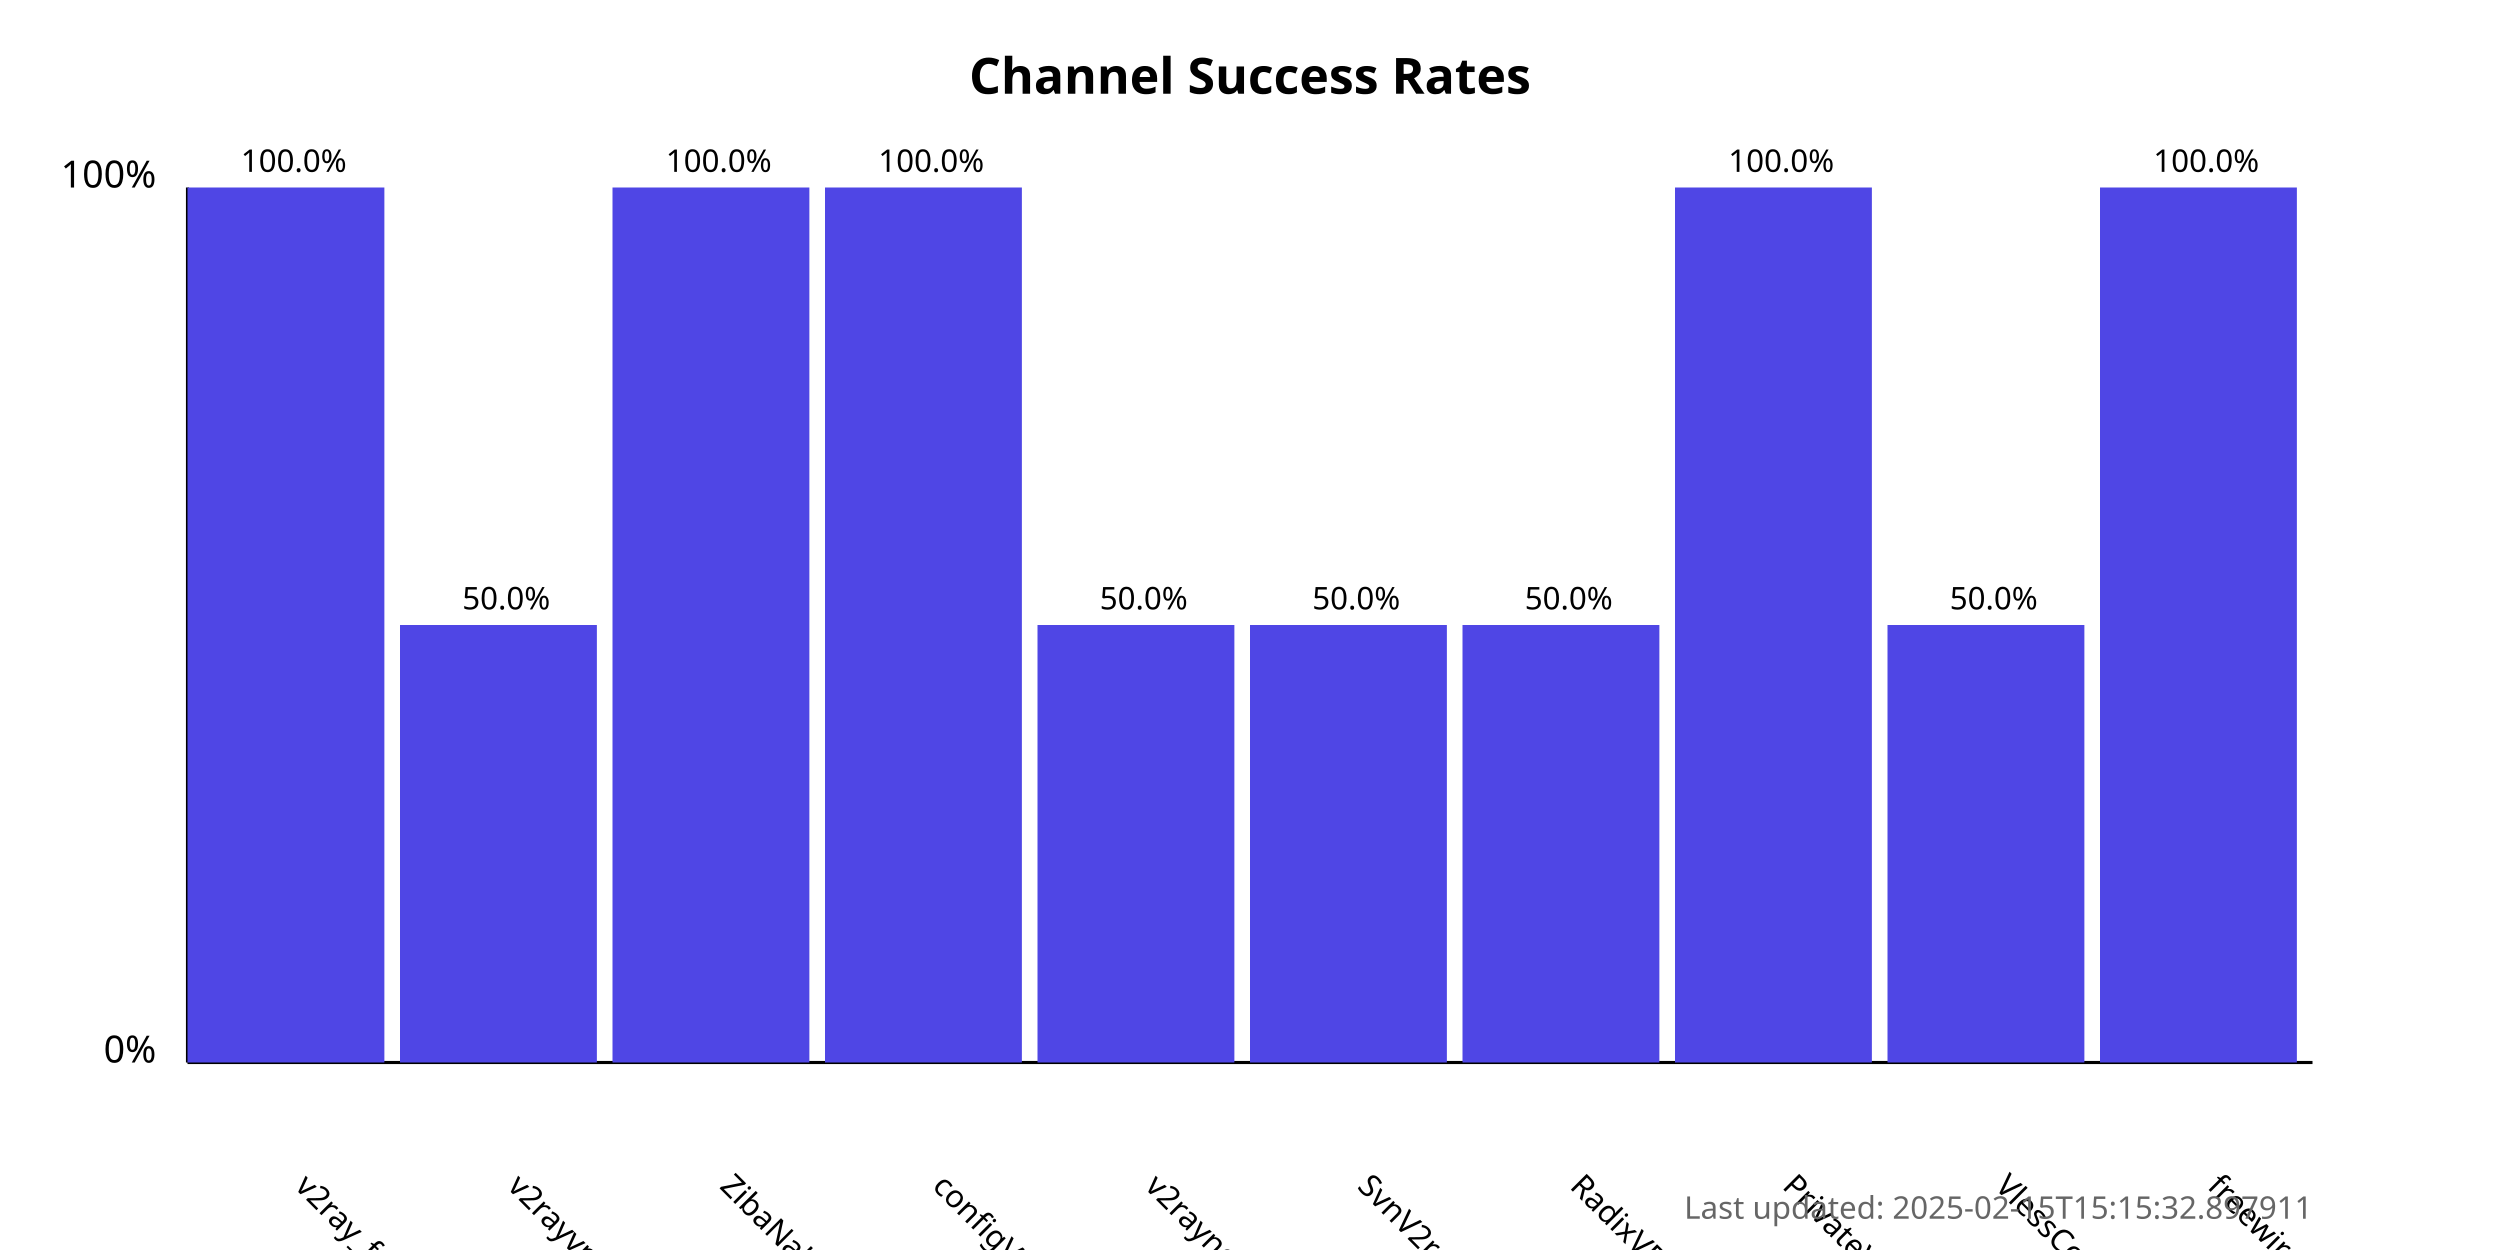
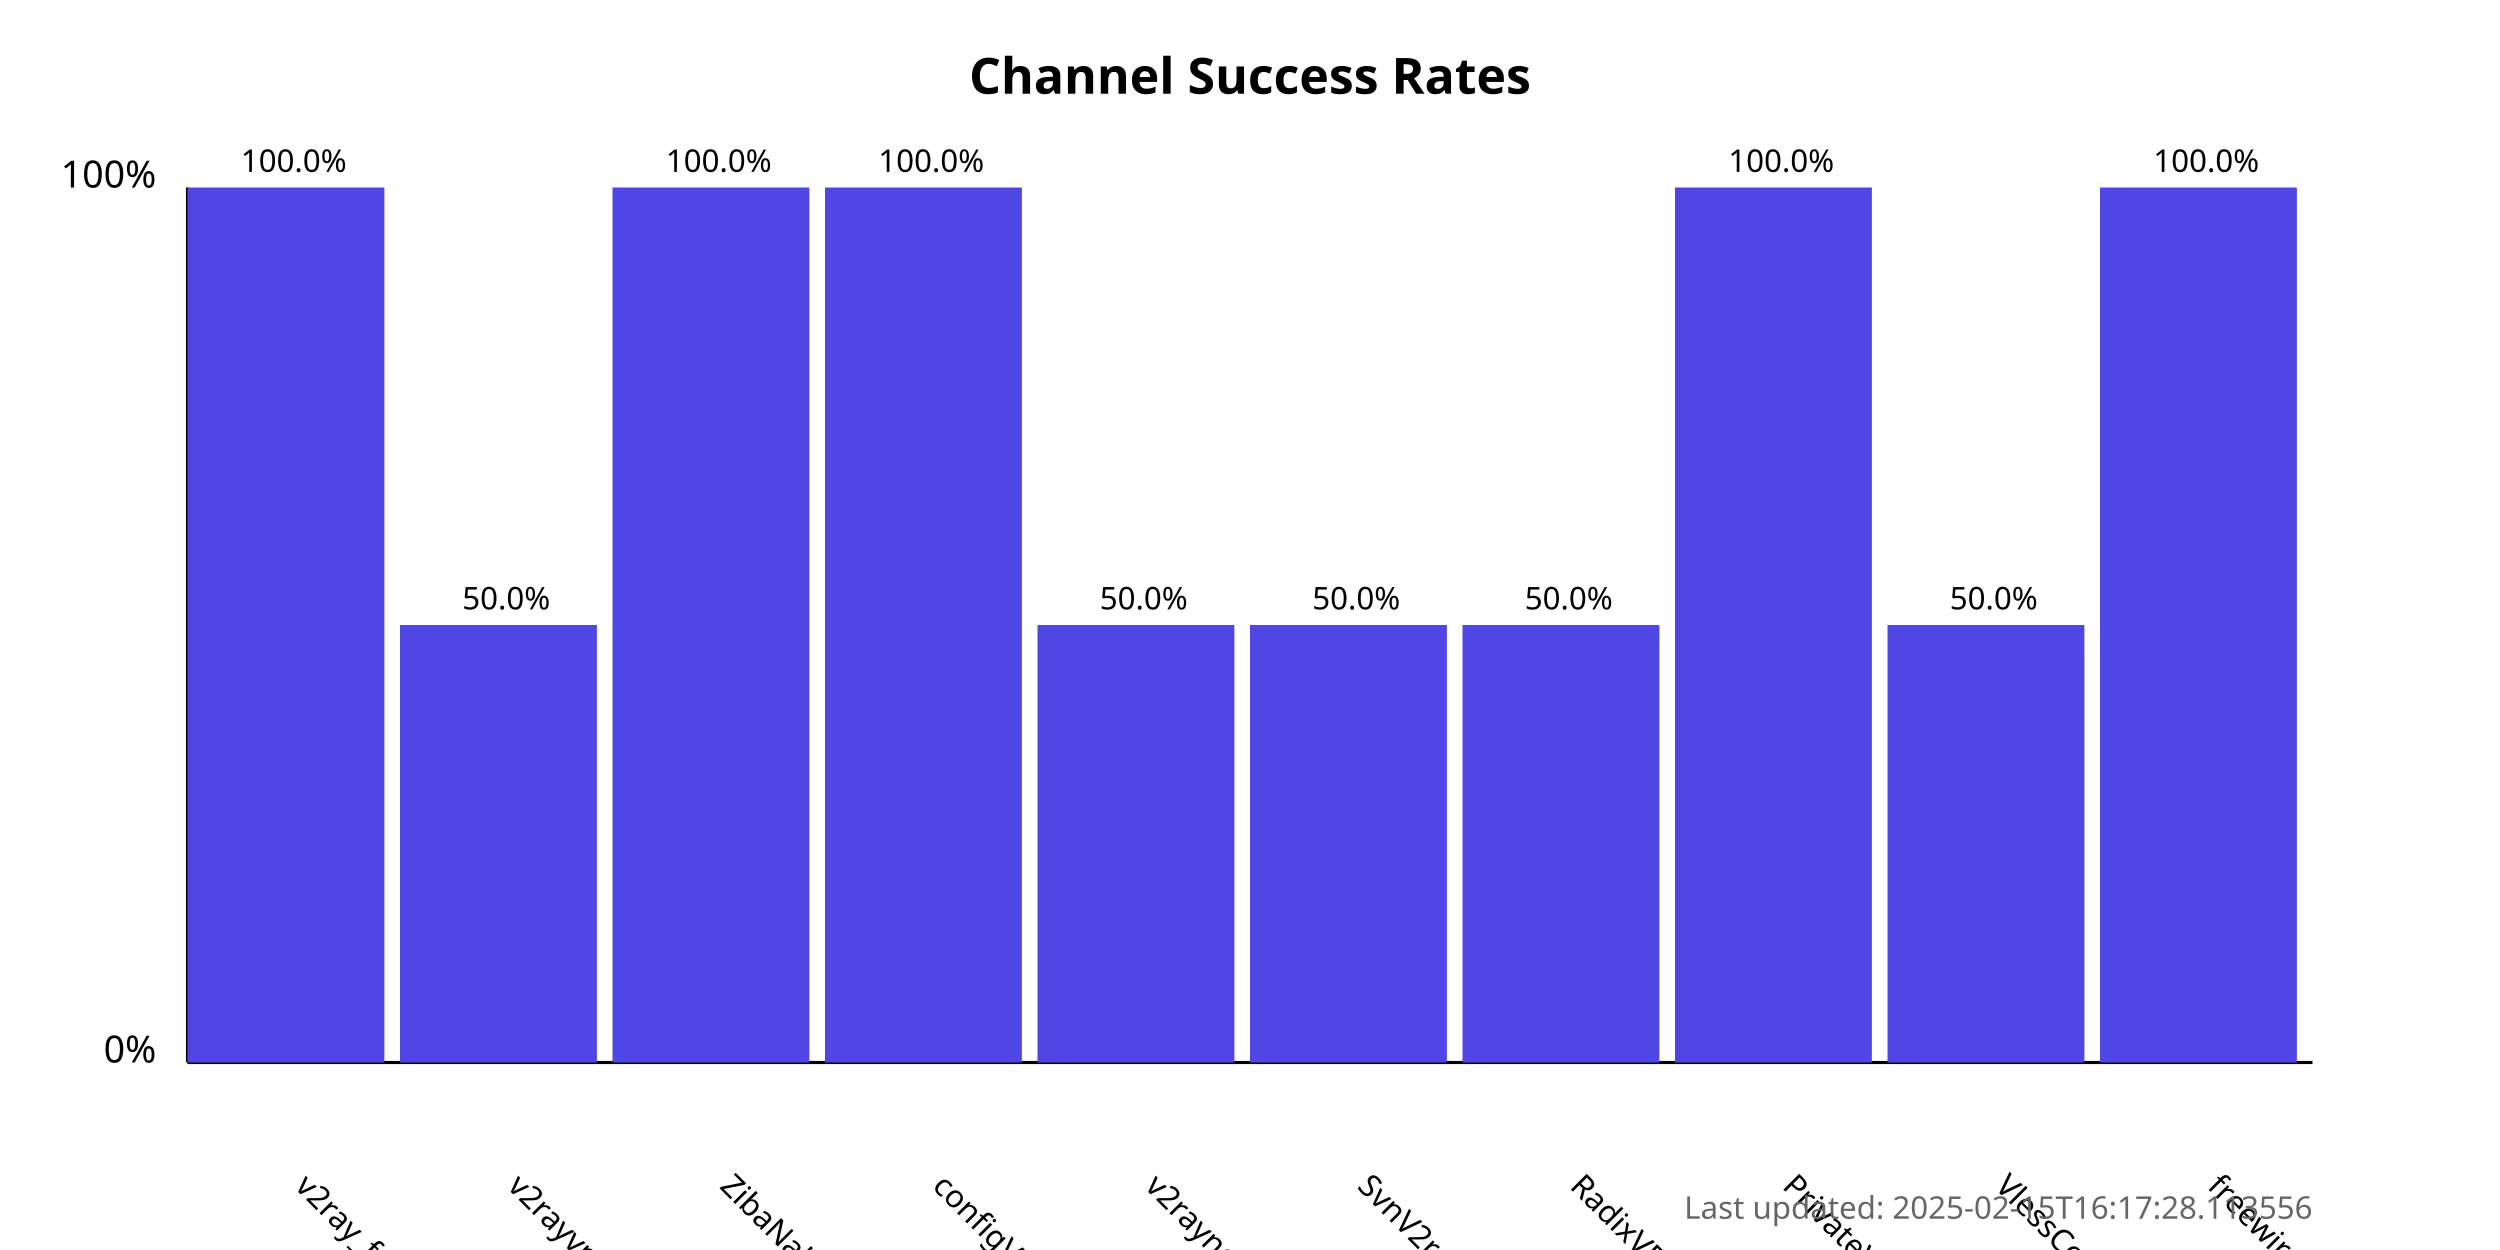
<svg xmlns="http://www.w3.org/2000/svg" width="800" height="400">
  <style>
            .chart-title { font: bold 16px sans-serif; }
            .axis-label { font: 12px sans-serif; }
            .tick-label { font: 10px sans-serif; }
            .bar { fill: #4f46e5; }
            .bar:hover { fill: #6366f1; }
            .timestamp { font: 10px sans-serif; fill: #666; }
        </style>
  <text x="400.0" y="30" text-anchor="middle" class="chart-title">
            Channel Success Rates
        </text>
  <line x1="60" y1="340" x2="60" y2="60" stroke="black" stroke-width="1" />
  <line x1="60" y1="340" x2="740" y2="340" stroke="black" stroke-width="1" />
  <text x="50" y="340" text-anchor="end" class="axis-label">0%</text>
  <text x="50" y="60" text-anchor="end" class="axis-label">100%</text>
  <g>
    <rect x="60" y="60.0" width="63.0" height="280.0" class="bar" />
    <text x="94.0" y="380" transform="rotate(45, 94.0, 380)" text-anchor="start" class="tick-label">
                v2ray_free_conf
            </text>
    <text x="94.0" y="55.0" text-anchor="middle" class="tick-label">
                100.0%
            </text>
  </g>
  <g>
    <rect x="128.0" y="200.0" width="63.0" height="140.0" class="bar" />
    <text x="162.0" y="380" transform="rotate(45, 162.0, 380)" text-anchor="start" class="tick-label">
                v2rayvpno
            </text>
    <text x="162.0" y="195.0" text-anchor="middle" class="tick-label">
                50.0%
            </text>
  </g>
  <g>
    <rect x="196.0" y="60.0" width="63.0" height="280.0" class="bar" />
    <text x="230.0" y="380" transform="rotate(45, 230.0, 380)" text-anchor="start" class="tick-label">
                ZibaNabz
            </text>
    <text x="230.0" y="55.0" text-anchor="middle" class="tick-label">
                100.0%
            </text>
  </g>
  <g>
    <rect x="264.0" y="60.0" width="63.0" height="280.0" class="bar" />
    <text x="298.0" y="380" transform="rotate(45, 298.0, 380)" text-anchor="start" class="tick-label">
                configV2rayForFree
            </text>
    <text x="298.0" y="55.0" text-anchor="middle" class="tick-label">
                100.0%
            </text>
  </g>
  <g>
    <rect x="332.0" y="200.0" width="63.0" height="140.0" class="bar" />
    <text x="366.0" y="380" transform="rotate(45, 366.0, 380)" text-anchor="start" class="tick-label">
                v2rayngvpn
            </text>
    <text x="366.0" y="195.0" text-anchor="middle" class="tick-label">
                50.0%
            </text>
  </g>
  <g>
    <rect x="400.0" y="200.0" width="63.0" height="140.0" class="bar" />
    <text x="434.0" y="380" transform="rotate(45, 434.0, 380)" text-anchor="start" class="tick-label">
                SvnV2ray
            </text>
    <text x="434.0" y="195.0" text-anchor="middle" class="tick-label">
                50.0%
            </text>
  </g>
  <g>
    <rect x="468.0" y="200.0" width="63.0" height="140.0" class="bar" />
    <text x="502.0" y="380" transform="rotate(45, 502.0, 380)" text-anchor="start" class="tick-label">
                RadixVPN
            </text>
    <text x="502.0" y="195.0" text-anchor="middle" class="tick-label">
                50.0%
            </text>
  </g>
  <g>
    <rect x="536.0" y="60.0" width="63.0" height="280.0" class="bar" />
    <text x="570.0" y="380" transform="rotate(45, 570.0, 380)" text-anchor="start" class="tick-label">
                PrivateVPNs
            </text>
    <text x="570.0" y="55.0" text-anchor="middle" class="tick-label">
                100.0%
            </text>
  </g>
  <g>
    <rect x="604.0" y="200.0" width="63.0" height="140.0" class="bar" />
    <text x="638.0" y="380" transform="rotate(45, 638.0, 380)" text-anchor="start" class="tick-label">
                VlessConfig
            </text>
    <text x="638.0" y="195.0" text-anchor="middle" class="tick-label">
                50.0%
            </text>
  </g>
  <g>
    <rect x="672.0" y="60.0" width="63.0" height="280.0" class="bar" />
    <text x="706.0" y="380" transform="rotate(45, 706.0, 380)" text-anchor="start" class="tick-label">
                freewireguard
            </text>
    <text x="706.0" y="55.0" text-anchor="middle" class="tick-label">
                100.0%
            </text>
  </g>
  <text x="740" y="390" text-anchor="end" class="timestamp">
-             Last updated: 2025-02-15T15:15:32.897911
+             Last updated: 2025-02-15T16:17:28.113556
        </text>
</svg>
